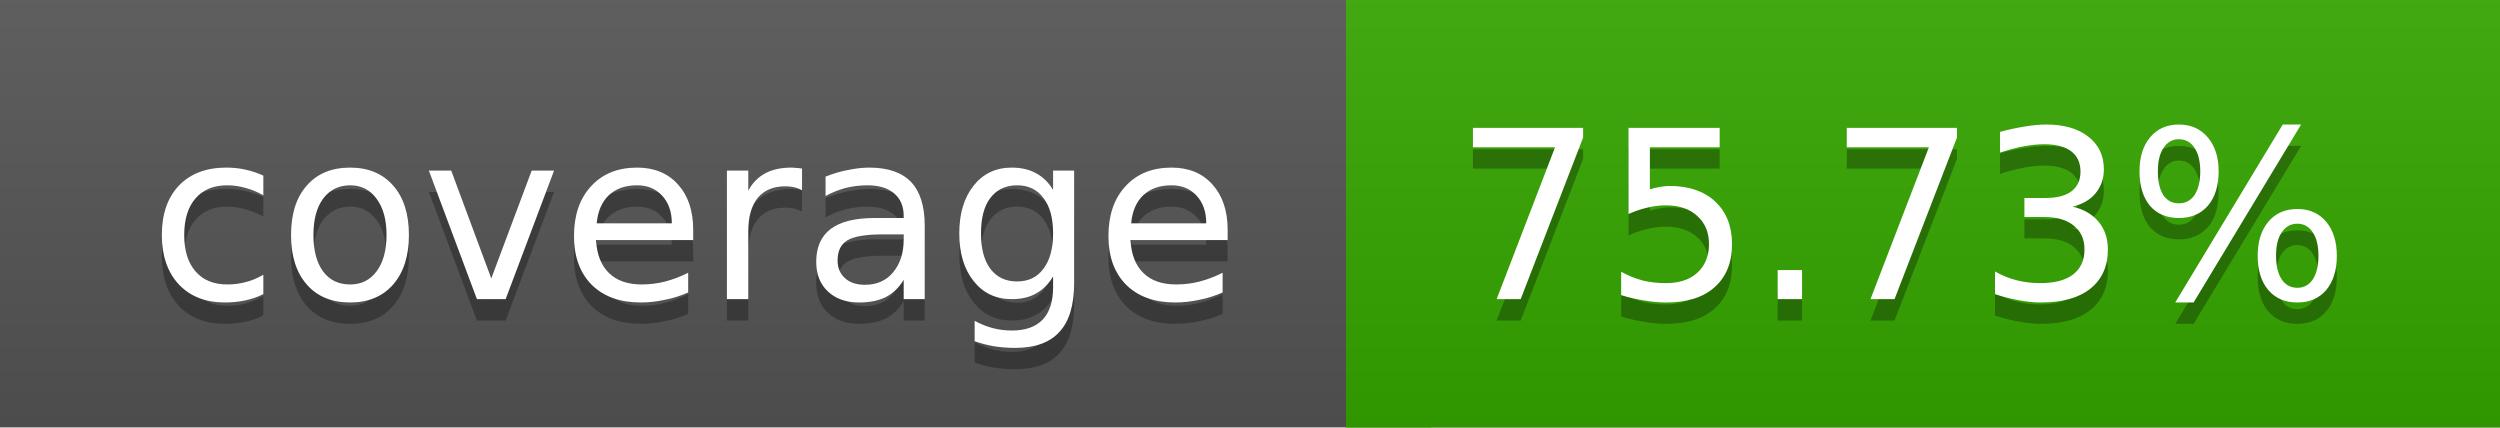
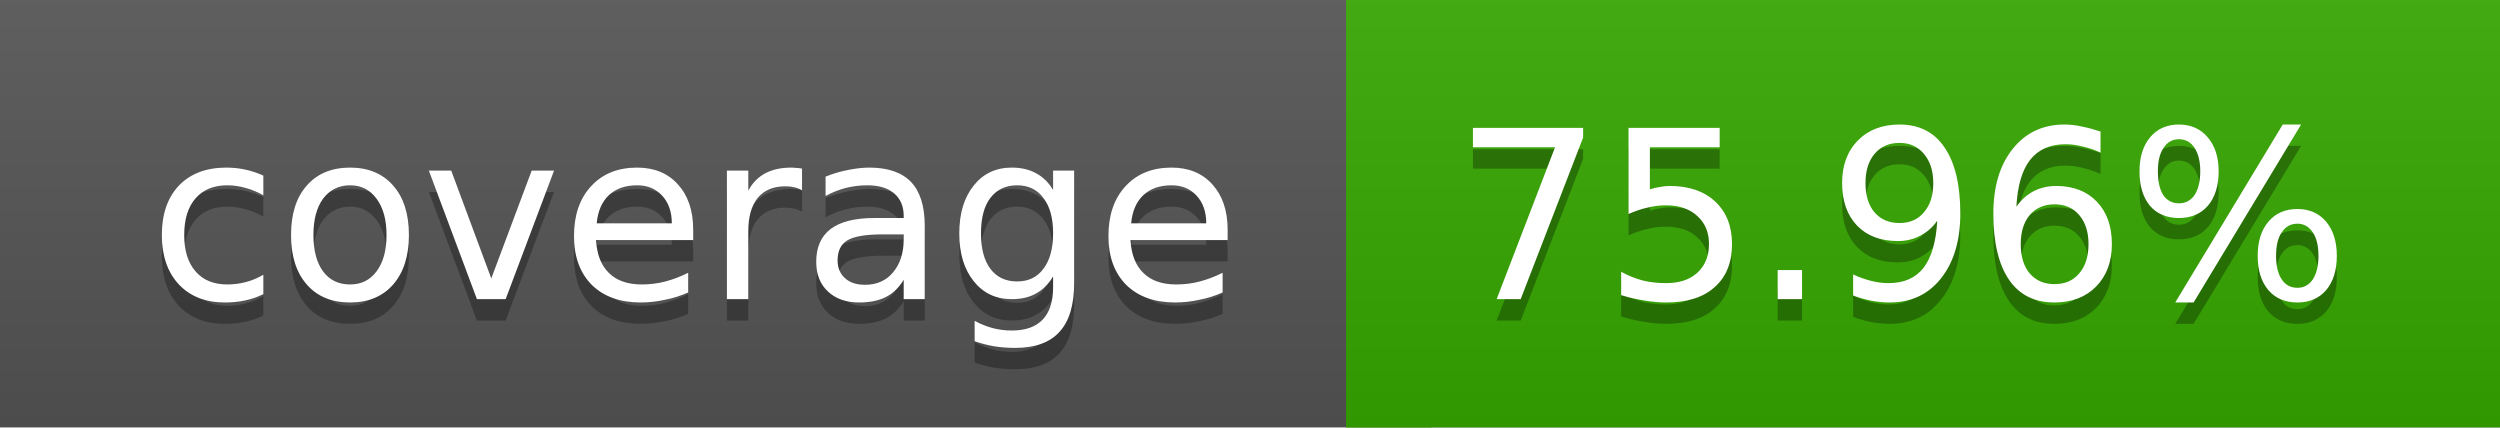
<svg xmlns="http://www.w3.org/2000/svg" width="117" height="20">
  <linearGradient id="a" x2="0" y2="100%">
    <stop offset="0" stop-color="#bbb" stop-opacity=".1" />
    <stop offset="1" stop-opacity=".1" />
  </linearGradient>
  <rect rx="0" width="117" height="20" fill="#555" />
-   <rect rx="0" x="63" width="54" height="20" fill="#36a700" />
-   <path fill="#36a700" d="M63 0h4v20h-4z" />
+   <rect rx="0" x="63" width="54" height="20" fill="#35a800" />
+   <path fill="#35a800" d="M63 0h4v20h-4z" />
  <rect rx="0" width="117" height="20" fill="url(#a)" />
  <g fill="#fff" text-anchor="middle" font-family="DejaVu Sans,Verdana,Geneva,sans-serif" font-size="11">
    <text x="32.5" y="15" fill="#010101" fill-opacity=".3">coverage</text>
    <text x="32.5" y="14">coverage</text>
-     <text x="89" y="15" fill="#010101" fill-opacity=".3">75.73%</text>
-     <text x="89" y="14">75.73%</text>
+     <text x="89" y="15" fill="#010101" fill-opacity=".3">75.96%</text>
+     <text x="89" y="14">75.96%</text>
  </g>
</svg>
